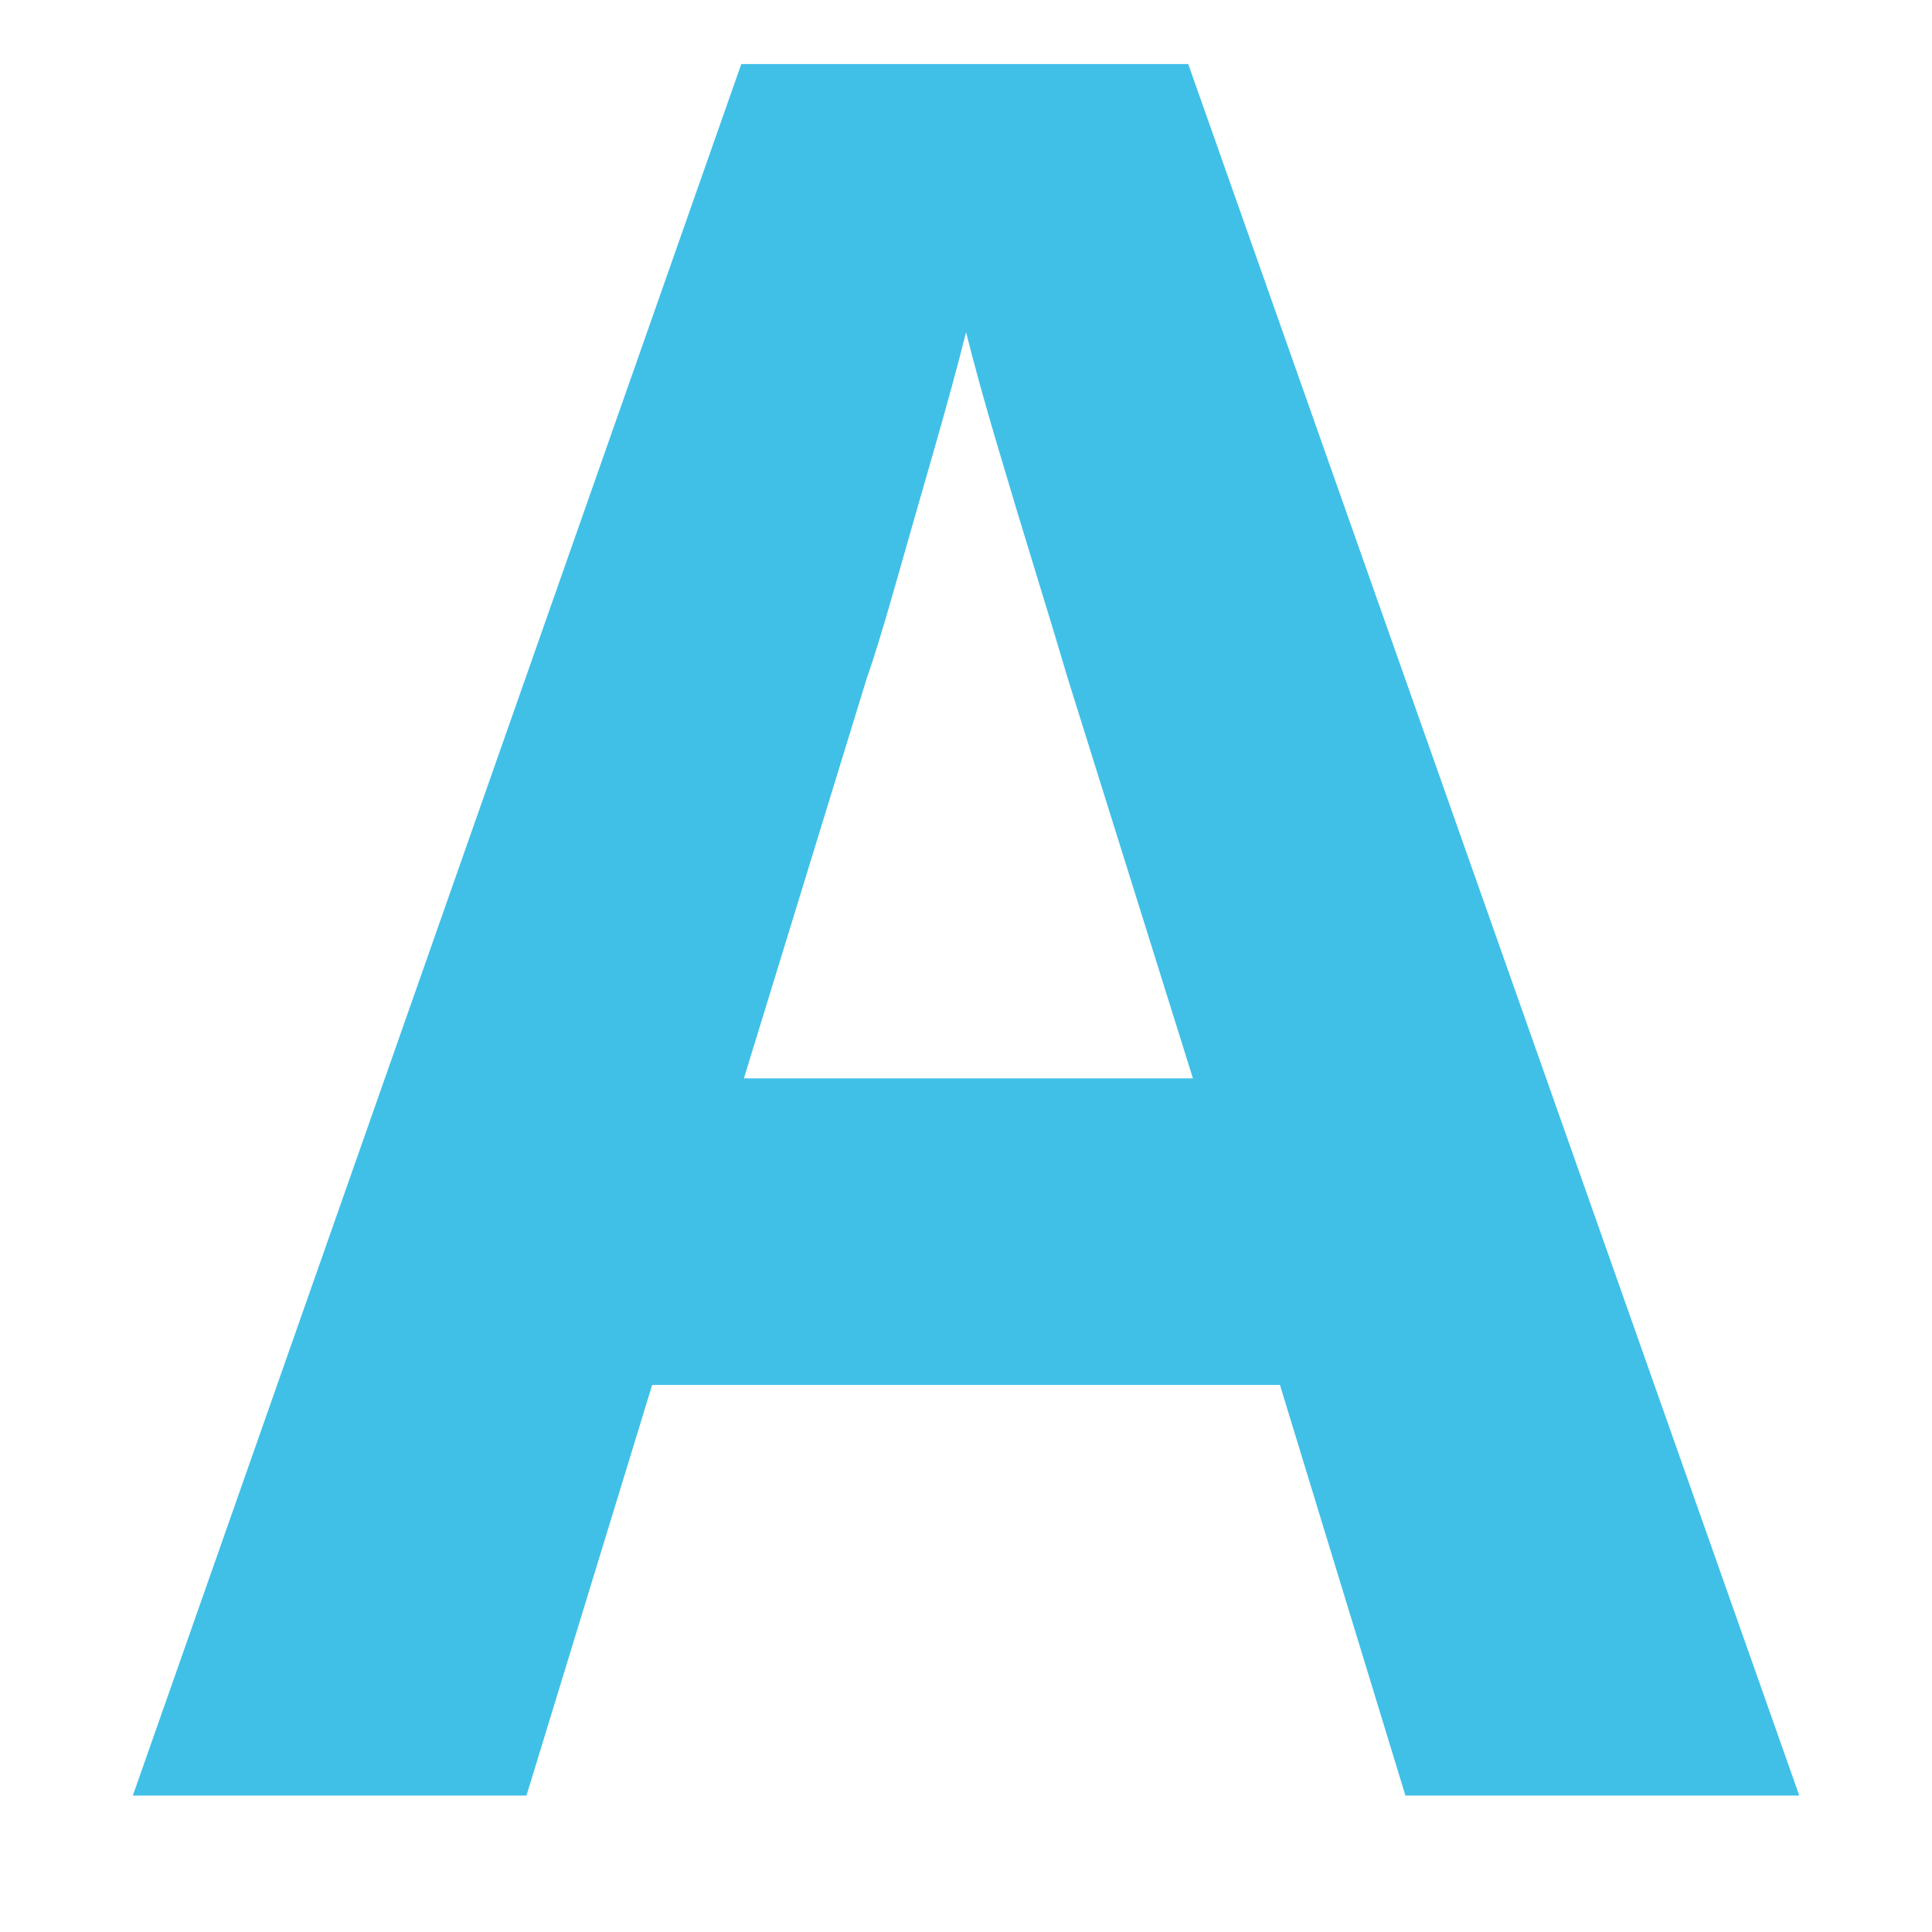
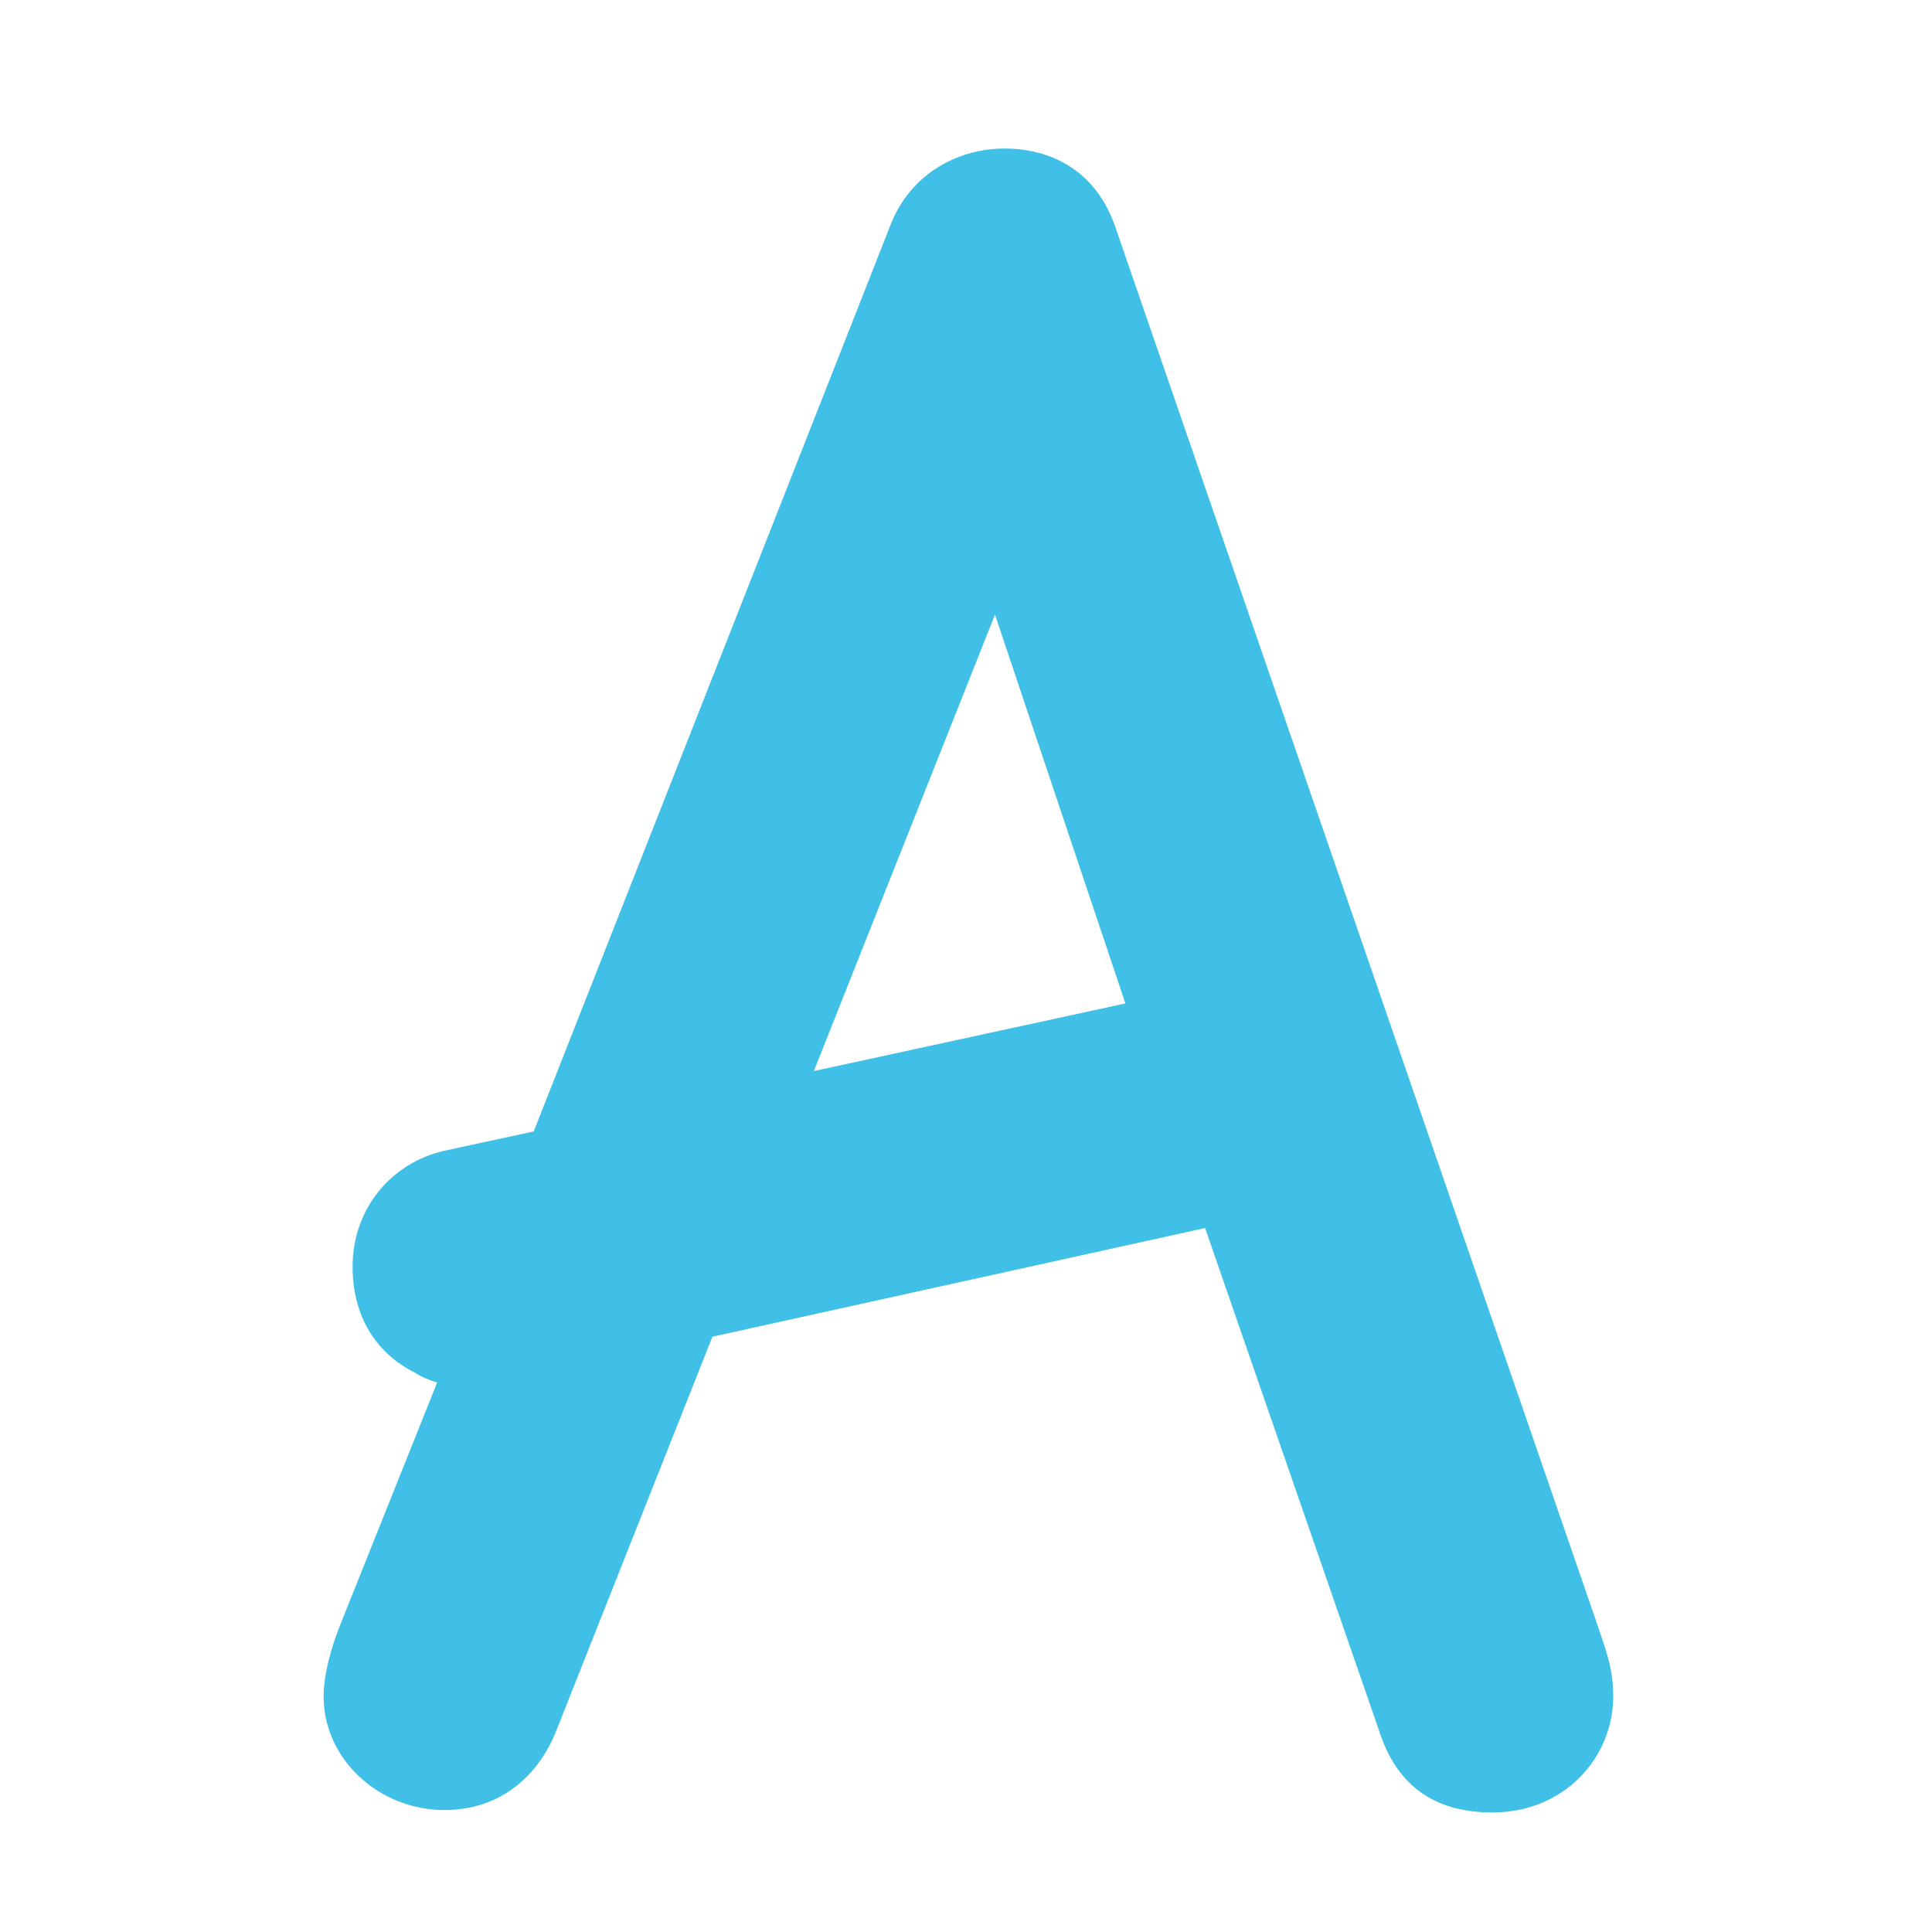
- <svg xmlns="http://www.w3.org/2000/svg" width="128" height="128">
-   <text style="line-height:1.25;-inkscape-font-specification:'Comic Neue';font-variant-ligatures:normal;font-variant-caps:normal;font-variant-numeric:normal;font-feature-settings:normal;text-align:start" x="64" y="118.96" font-weight="400" font-size="18.667" font-family="Comic Neue" letter-spacing="0" word-spacing="0" fill="#40c0e7">
-     <tspan x="64" y="118.96" style="-inkscape-font-specification:'Comic Neue Bold';text-align:center" font-weight="700" font-size="160" text-anchor="middle">A</tspan>
-   </text>
+ <svg xmlns="http://www.w3.org/2000/svg" width="128" height="128" version="1.1" id="svg6">
+   <defs id="defs10" />
+   <g aria-label="A" id="text4" style="line-height:1.25;fill:#40c0e7">
+     <path d="m 98.88,120.08 c 4.8,0 8,-3.68 8,-7.68 0,-1.92 -0.48,-3.04 -1.12,-4.96 L 73.92,15.12 c -1.28,-3.84 -4.32,-5.28 -7.36,-5.28 -3.2,0 -6.24,1.76 -7.52,4.96 l -23.68,60.16 -5.92,1.28 c -3.52,0.8 -6.08,3.84 -6.08,7.68 0,3.36 1.6,5.76 4.16,7.04 0.48,0.32 0.96,0.48 1.44,0.64 l -6.4,16 c -0.64,1.6 -1.12,3.36 -1.12,4.8 0,4.16 3.68,7.52 8,7.52 3.84,0 6.24,-2.4 7.36,-5.12 l 10.4,-26.24 32.64,-7.2 11.52,33.28 c 1.12,3.52 3.52,5.44 7.52,5.44 z m -44.96,-49.12 12,-30.24 8.64,25.76 z" style="text-align:center;text-anchor:middle" id="path12" />
+   </g>
</svg>
